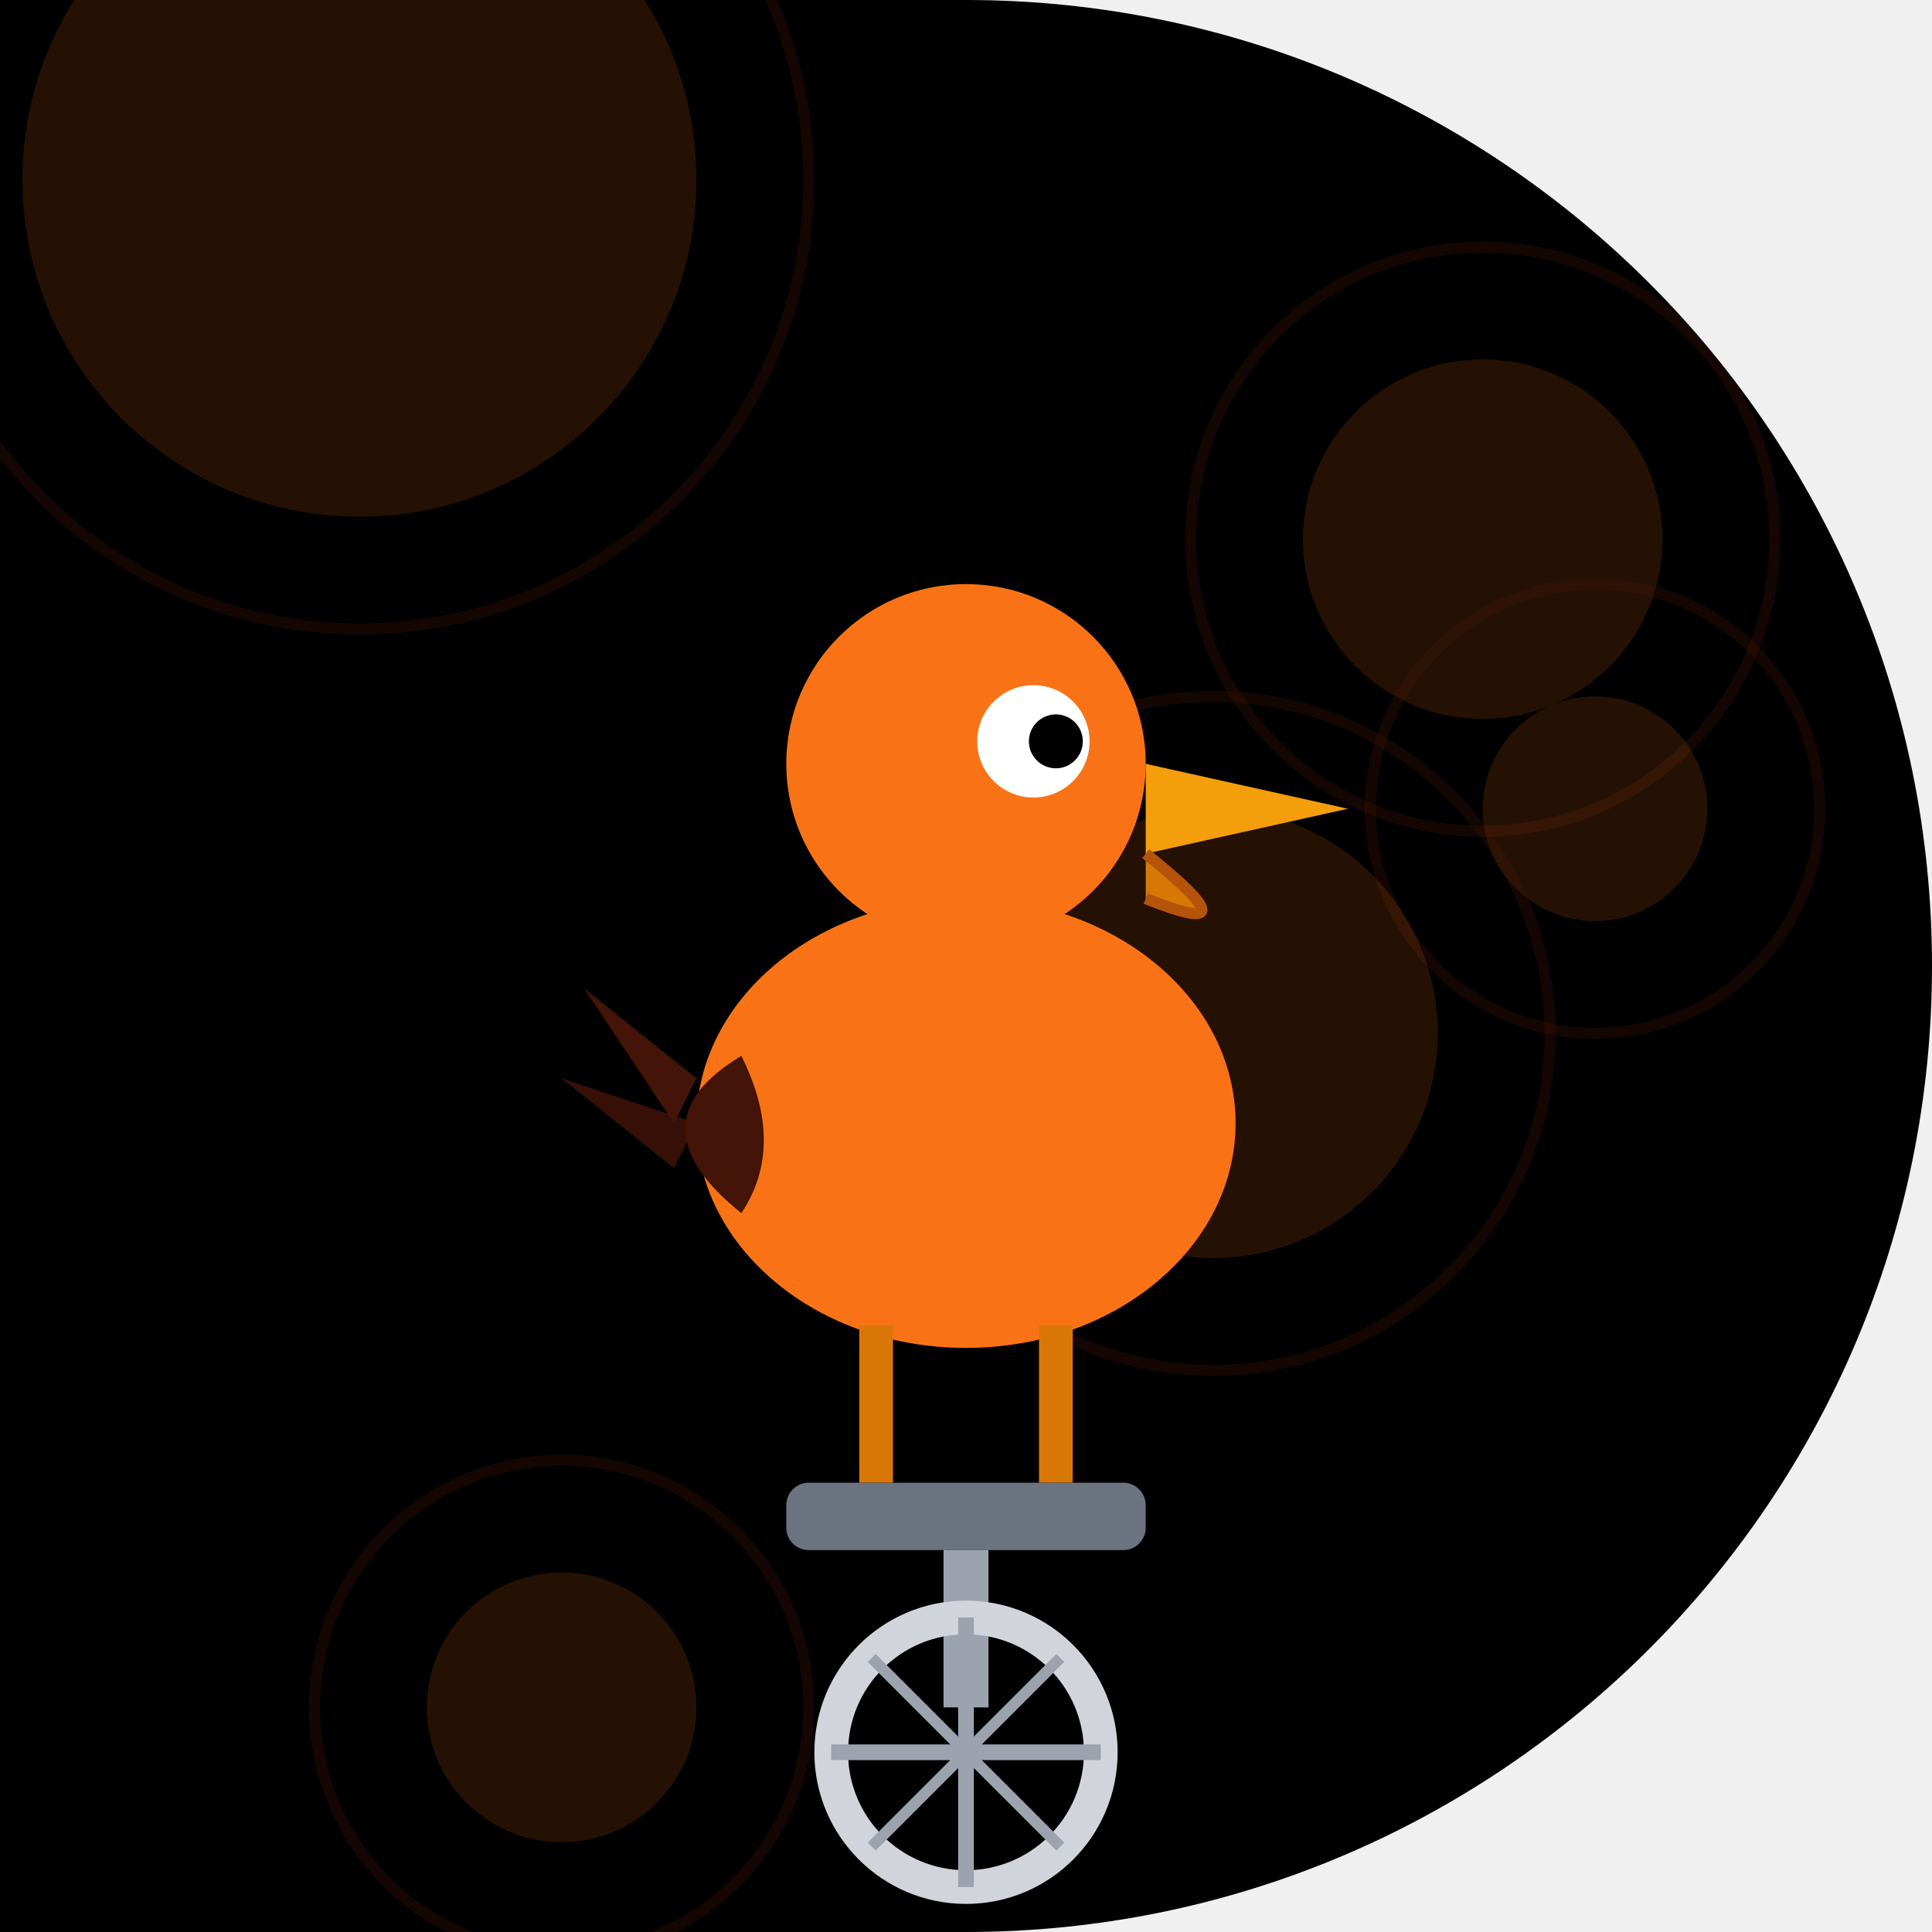
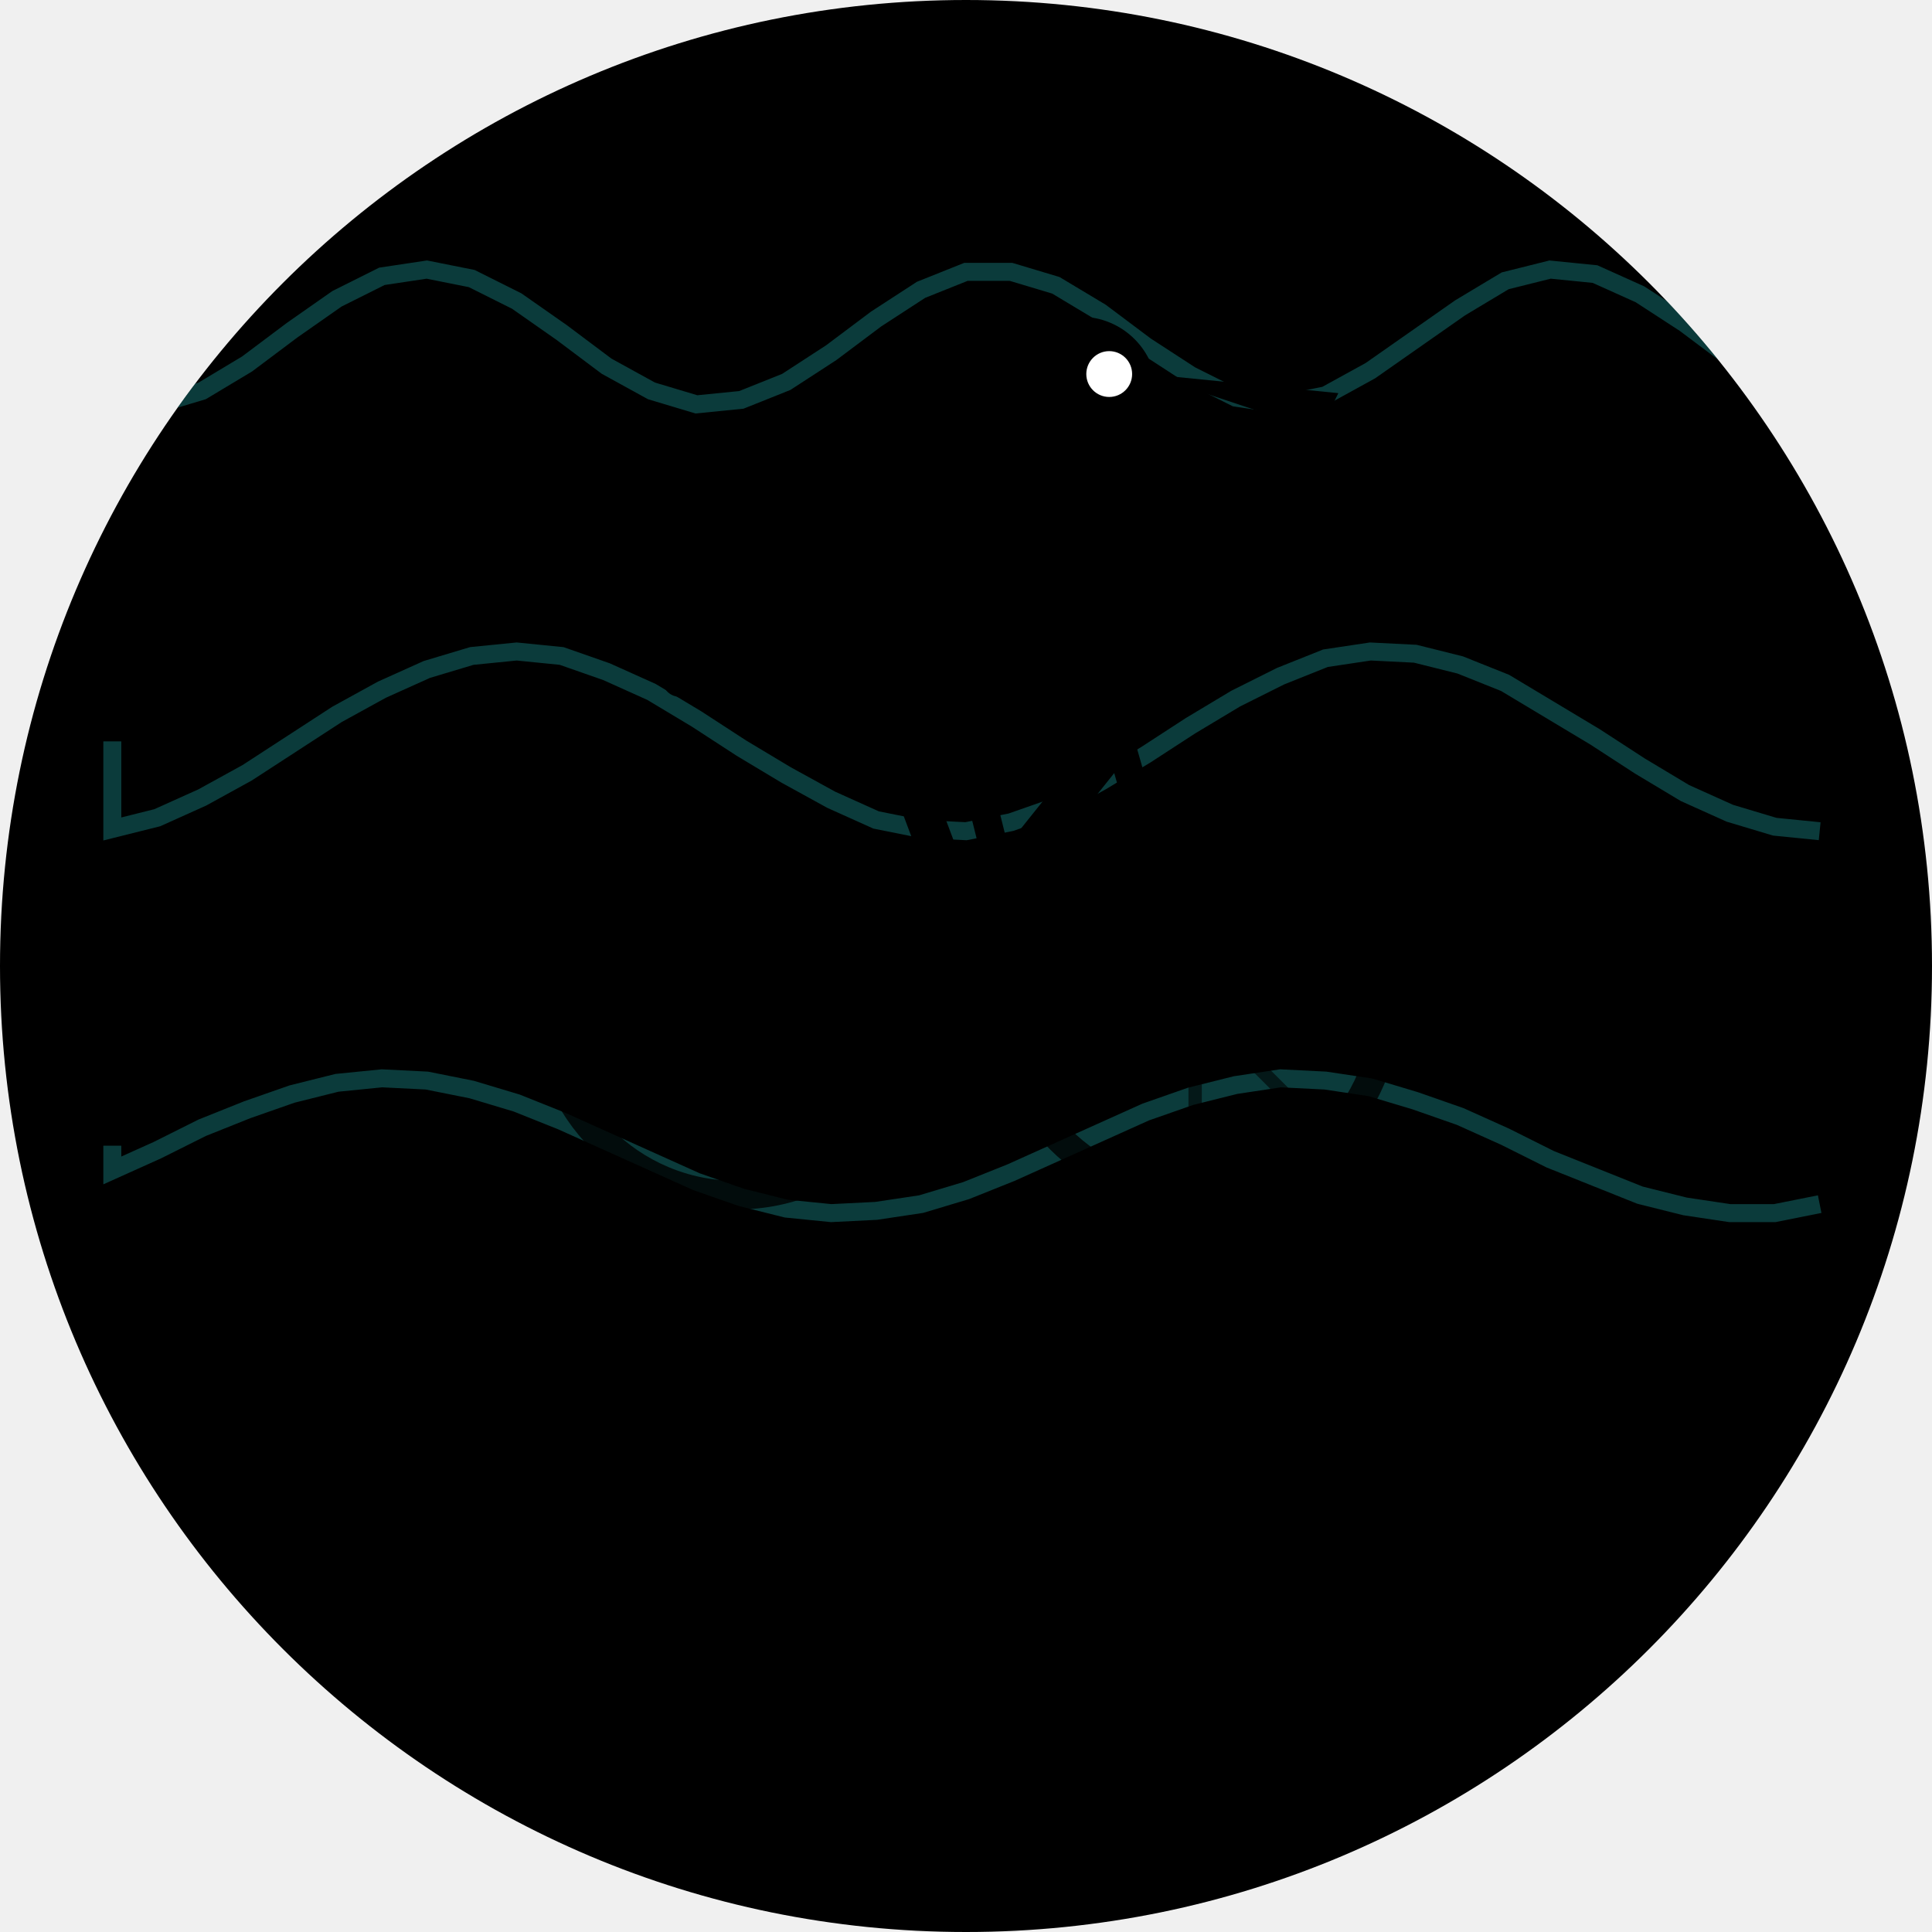
- <svg xmlns="http://www.w3.org/2000/svg" viewBox="0 0 86 86" width="86" height="86">
+ <svg xmlns="http://www.w3.org/2000/svg" width="86" height="86" viewBox="0 0 86 86">
  <defs>
-     <clipPath id="clip_getontop">
-       <path d="M 0 0 L 86.0 0 L 86.0 86.0 L 0 86.0 Z M 43 0 A 43.0 43.0 0 0 1 86.0 43.0 L 86 0 Z M 86 43 A 43.0 43.0 0 0 1 43.0 86.0 L 86 86 Z" />
+     <clipPath id="shape">
+       <path d="M 0 0 L 86 0 L 86 86 L 0 86 Z M 0 43 A 43 43 0 0 1 43 0 L 0 0 Z M 43 0 A 43 43 0 0 1 86 43 L 86 0 Z M 43 86 A 43 43 0 0 1 0 43 L 0 86 Z M 86 43 A 43 43 0 0 1 43 86 L 86 86 Z" />
    </clipPath>
  </defs>
-   <g clip-path="url(#clip_getontop)">
-     <path d="M 0 0 L 86.0 0 L 86.0 86.0 L 0 86.0 Z M 43 0 A 43.0 43.0 0 0 1 86.0 43.0 L 86 0 Z M 86 43 A 43.0 43.0 0 0 1 43.0 86.0 L 86 86 Z" fill="#000000" />
-     <circle cx="16" cy="8" r="15" fill="#f97316" opacity="0.15" />
-     <circle cx="16" cy="8" r="20" fill="none" stroke="#431407" stroke-width="0.5" opacity="0.3" />
-     <circle cx="66" cy="24" r="8" fill="#f97316" opacity="0.15" />
-     <circle cx="66" cy="24" r="13" fill="none" stroke="#431407" stroke-width="0.5" opacity="0.3" />
-     <circle cx="71" cy="36" r="5" fill="#f97316" opacity="0.15" />
-     <circle cx="71" cy="36" r="10" fill="none" stroke="#431407" stroke-width="0.5" opacity="0.3" />
-     <circle cx="54" cy="46" r="10" fill="#f97316" opacity="0.15" />
-     <circle cx="54" cy="46" r="15" fill="none" stroke="#431407" stroke-width="0.5" opacity="0.3" />
-     <circle cx="25" cy="76" r="6" fill="#f97316" opacity="0.15" />
-     <circle cx="25" cy="76" r="11" fill="none" stroke="#431407" stroke-width="0.5" opacity="0.3" />
-     <ellipse cx="43" cy="50" rx="12" ry="10" fill="#f97316" />
-     <circle cx="43" cy="34" r="8" fill="#f97316" />
-     <circle cx="46" cy="33" r="2.5" fill="white" />
-     <circle cx="47" cy="33" r="1.2" fill="#000000" />
-     <polygon points="51,34 60,36 51,38" fill="#f59e0b" />
-     <path d="M 51 38 Q 56 42 51 40" fill="#d97706" stroke="#b45309" stroke-width="0.5" />
-     <path d="M 33 47 Q 28 50 33 54 Q 35 51 33 47 Z" fill="#431407" />
-     <polygon points="31,48 26,44 30,50" fill="#431407" />
-     <polygon points="31,50 25,48 30,52" fill="#431407" opacity="0.8" />
-     <line x1="39" y1="59" x2="39" y2="66" stroke="#d97706" stroke-width="1.5" />
-     <line x1="47" y1="59" x2="47" y2="66" stroke="#d97706" stroke-width="1.5" />
-     <rect x="35" y="66" width="16" height="3" rx="1" fill="#6b7280" />
-     <line x1="43" y1="69" x2="43" y2="76" stroke="#9ca3af" stroke-width="2" />
-     <circle cx="43" cy="78" r="6" fill="none" stroke="#d1d5db" stroke-width="1.5" />
-     <line x1="43" y1="72" x2="43" y2="84" stroke="#9ca3af" stroke-width="0.7" />
-     <line x1="37" y1="78" x2="49" y2="78" stroke="#9ca3af" stroke-width="0.7" />
-     <line x1="38.8" y1="73.8" x2="47.2" y2="82.2" stroke="#9ca3af" stroke-width="0.5" />
-     <line x1="47.2" y1="73.8" x2="38.8" y2="82.2" stroke="#9ca3af" stroke-width="0.5" />
+   <g clip-path="url(#shape)">
+     <path d="M 0 0 L 86 0 L 86 86 L 0 86 Z M 0 43 A 43 43 0 0 1 43 0 L 0 0 Z M 43 0 A 43 43 0 0 1 86 43 L 86 0 Z M 43 86 A 43 43 0 0 1 0 43 L 0 86 Z M 86 43 A 43 43 0 0 1 43 86 L 86 86 Z" fill="#000000" />
+     <path d="M 5 15 L 5 17.8 L 7 18.0 L 9 17.4 L 11 16.2 L 13 14.7 L 15 13.3 L 17 12.3 L 19 12.0 L 21 12.4 L 23 13.4 L 25 14.8 L 27 16.3 L 29 17.4 L 31 18.0 L 33 17.8 L 35 17.0 L 37 15.7 L 39 14.2 L 41 12.9 L 43 12.1 L 45 12.1 L 47 12.7 L 49 13.9 L 51 15.4 L 53 16.7 L 55 17.7 L 57 18.0 L 59 17.6 L 61 16.5 L 63 15.1 L 65 13.7 L 67 12.5 L 69 12.0 L 71 12.2 L 73 13.1 L 75 14.4 L 77 15.9 L 79 17.2 L 81 17.9" fill="none" stroke="#22AAAA" stroke-width="0.8" stroke-opacity="0.35" />
+     <path d="M 5 33 L 5 36.9 L 7 36.4 L 9 35.5 L 11 34.4 L 13 33.1 L 15 31.8 L 17 30.7 L 19 29.8 L 21 29.2 L 23 29.0 L 25 29.2 L 27 29.9 L 29 30.8 L 31 32.0 L 33 33.3 L 35 34.5 L 37 35.6 L 39 36.5 L 41 36.9 L 43 37.0 L 45 36.6 L 47 35.9 L 49 34.8 L 51 33.6 L 53 32.3 L 55 31.1 L 57 30.1 L 59 29.3 L 61 29.0 L 63 29.1 L 65 29.6 L 67 30.4 L 69 31.6 L 71 32.8 L 73 34.1 L 75 35.3 L 77 36.2 L 79 36.8 L 81 37.0" fill="none" stroke="#22AAAA" stroke-width="0.8" stroke-opacity="0.35" />
+     <path d="M 5 51 L 5 52.1 L 7 51.2 L 9 50.2 L 11 49.4 L 13 48.7 L 15 48.2 L 17 48.0 L 19 48.1 L 21 48.5 L 23 49.1 L 25 49.9 L 27 50.8 L 29 51.7 L 31 52.6 L 33 53.3 L 35 53.8 L 37 54.0 L 39 53.9 L 41 53.6 L 43 53.0 L 45 52.2 L 47 51.3 L 49 50.4 L 51 49.5 L 53 48.8 L 55 48.3 L 57 48.0 L 59 48.1 L 61 48.4 L 63 49.0 L 65 49.7 L 67 50.6 L 69 51.6 L 71 52.4 L 73 53.2 L 75 53.7 L 77 54.0 L 79 54.0 L 81 53.6" fill="none" stroke="#22AAAA" stroke-width="0.8" stroke-opacity="0.35" />
+     <circle cx="32.8" cy="44.7" r="8.5" fill="none" stroke="#000000" stroke-width="1.275" stroke-opacity="0.8" />
+     <circle cx="53.2" cy="44.7" r="8.5" fill="none" stroke="#000000" stroke-width="1.275" stroke-opacity="0.8" />
+     <line x1="32.8" y1="44.7" x2="40.025" y2="44.7" stroke="#000000" stroke-width="0.595" stroke-opacity="0.6" />
+     <line x1="32.8" y1="44.7" x2="37.909" y2="49.809" stroke="#000000" stroke-width="0.595" stroke-opacity="0.6" />
+     <line x1="32.8" y1="44.7" x2="32.8" y2="51.925" stroke="#000000" stroke-width="0.595" stroke-opacity="0.6" />
+     <line x1="32.8" y1="44.7" x2="27.691" y2="49.809" stroke="#000000" stroke-width="0.595" stroke-opacity="0.6" />
+     <line x1="32.8" y1="44.7" x2="25.575" y2="44.7" stroke="#000000" stroke-width="0.595" stroke-opacity="0.6" />
+     <line x1="32.8" y1="44.7" x2="27.691" y2="39.591" stroke="#000000" stroke-width="0.595" stroke-opacity="0.6" />
+     <line x1="32.8" y1="44.7" x2="32.8" y2="37.475" stroke="#000000" stroke-width="0.595" stroke-opacity="0.6" />
+     <line x1="32.8" y1="44.7" x2="37.909" y2="39.591" stroke="#000000" stroke-width="0.595" stroke-opacity="0.6" />
+     <line x1="53.2" y1="44.7" x2="60.425" y2="44.7" stroke="#000000" stroke-width="0.595" stroke-opacity="0.6" />
+     <line x1="53.2" y1="44.7" x2="58.309" y2="49.809" stroke="#000000" stroke-width="0.595" stroke-opacity="0.6" />
+     <line x1="53.2" y1="44.7" x2="53.2" y2="51.925" stroke="#000000" stroke-width="0.595" stroke-opacity="0.6" />
+     <line x1="53.2" y1="44.7" x2="48.091" y2="49.809" stroke="#000000" stroke-width="0.595" stroke-opacity="0.6" />
+     <line x1="53.2" y1="44.7" x2="45.975" y2="44.7" stroke="#000000" stroke-width="0.595" stroke-opacity="0.6" />
+     <line x1="53.2" y1="44.7" x2="48.091" y2="39.591" stroke="#000000" stroke-width="0.595" stroke-opacity="0.6" />
+     <line x1="53.2" y1="44.7" x2="53.2" y2="37.475" stroke="#000000" stroke-width="0.595" stroke-opacity="0.6" />
+     <line x1="53.2" y1="44.7" x2="58.309" y2="39.591" stroke="#000000" stroke-width="0.595" stroke-opacity="0.6" />
+     <circle cx="32.8" cy="44.7" r="1.7" fill="#000000" />
+     <circle cx="53.2" cy="44.7" r="1.7" fill="#000000" />
+     <line x1="40.45" y1="34.5" x2="43" y2="41.3" stroke="#000000" stroke-width="1.7" />
+     <line x1="43" y1="41.3" x2="49.8" y2="32.8" stroke="#000000" stroke-width="1.7" />
+     <line x1="40.45" y1="34.5" x2="49.8" y2="32.8" stroke="#000000" stroke-width="1.275" />
+     <line x1="32.8" y1="44.7" x2="43" y2="41.3" stroke="#000000" stroke-width="1.7" />
+     <line x1="53.2" y1="44.7" x2="43" y2="41.3" stroke="#000000" stroke-width="1.7" />
+     <line x1="53.2" y1="44.7" x2="49.8" y2="32.8" stroke="#000000" stroke-width="1.275" />
+     <ellipse cx="40.45" cy="33.65" rx="3.4" ry="1.275" fill="#000000" />
+     <line x1="48.1" y1="30.25" x2="51.5" y2="30.25" stroke="#000000" stroke-width="1.7" />
+     <line x1="49.8" y1="32.8" x2="49.8" y2="30.25" stroke="#000000" stroke-width="1.275" />
+     <line x1="40.45" y1="42.15" x2="45.55" y2="40.45" stroke="#000000" stroke-width="1.7" />
+     <ellipse cx="41.3" cy="27.7" rx="6.8" ry="5.1" fill="#000000" transform="rotate(-3 41.3 27.7)" />
+     <path d="M 45.55 25.15 Q 47.25 21.75 48.1 18.35" stroke="#000000" stroke-width="2.975" fill="none" stroke-linecap="round" />
+     <circle cx="48.1" cy="17.5" r="3.4" fill="#000000" />
+     <circle cx="49.375" cy="16.65" r="1.02" fill="#FFFFFF" />
+     <path d="M 51.075 16.65 L 59.575 17.5 L 58.725 19.2 Z" fill="#000000" />
+     <path d="M 51.075 18.35 L 59.575 19.2 Q 57.025 23.45 51.075 21.75" fill="#000000" fill-opacity="0.9" />
+     <path d="M 37.9 26.85 Q 34.5 31.1 38.75 31.95 Q 41.3 30.25 42.15 27.7 Z" fill="#000000" fill-opacity="0.85" />
+     <path d="M 35.35 28.55 L 31.1 26.0 L 31.95 29.4 L 30.25 30.25" fill="none" stroke="#000000" stroke-width="1.53" stroke-linecap="round" />
+     <line x1="41.3" y1="31.95" x2="41.3" y2="39.6" stroke="#000000" stroke-width="1.275" />
+     <line x1="43" y1="32.8" x2="44.7" y2="39.6" stroke="#000000" stroke-width="1.275" />
  </g>
</svg>
